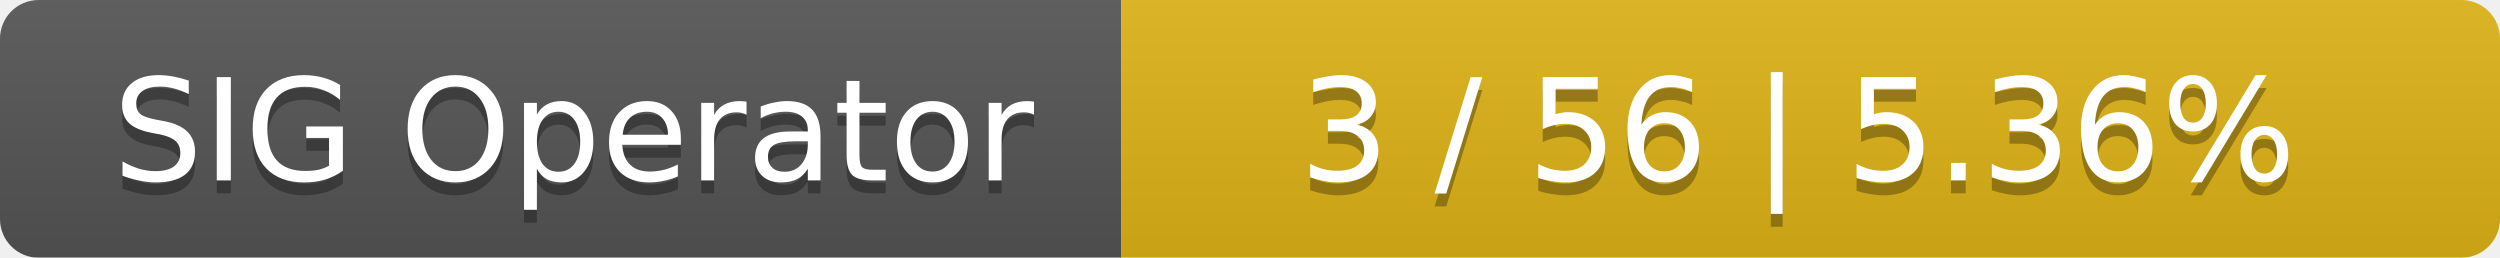
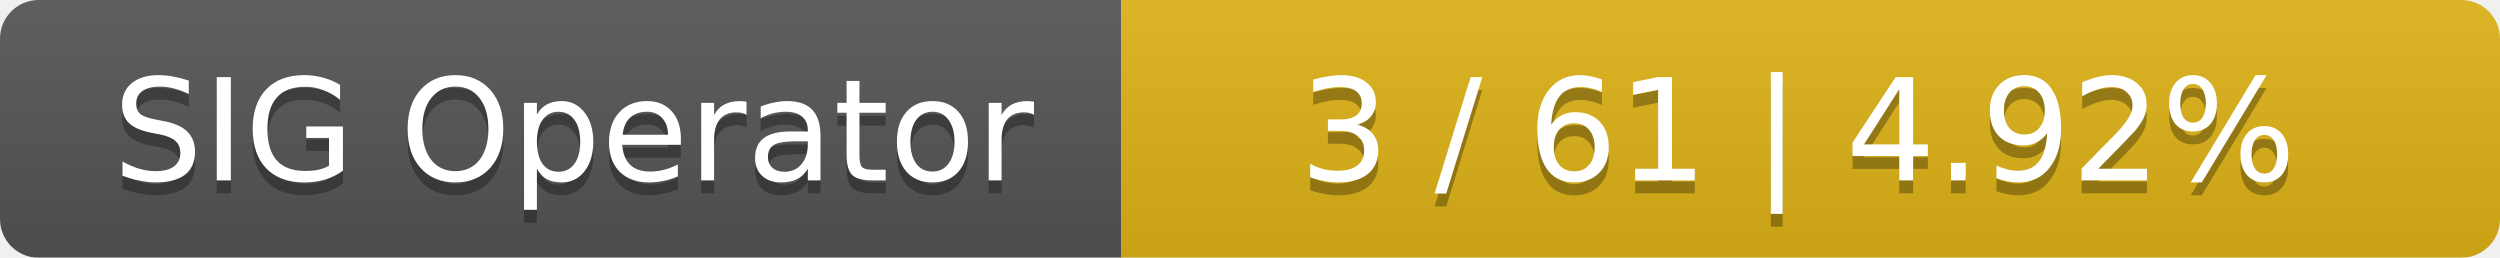
<svg xmlns="http://www.w3.org/2000/svg" width="194" height="20">
  <linearGradient id="smooth" x2="0" y2="100%">
    <stop offset="0" stop-color="#bbb" stop-opacity=".1" />
    <stop offset="1" stop-opacity=".1" />
  </linearGradient>
  <mask id="round">
    <rect width="194" height="20" rx="3" fill="#fff" />
  </mask>
  <g mask="url(#round)">
    <rect width="87" height="20" fill="#555" />
    <rect x="87" width="107" height="20" fill="#dfb317" />
    <rect width="194" height="20" fill="url(#smooth)" />
  </g>
  <g fill="#fff" text-anchor="middle" font-family="DejaVu Sans,Verdana,Geneva,sans-serif" font-size="11">
    <text x="44.5" y="15" fill="#010101" fill-opacity=".3">SIG Operator</text>
    <text x="44.5" y="14">SIG Operator</text>
-     <text x="139.5" y="15" fill="#010101" fill-opacity=".3">3 / 56    |    5.36%</text>
-     <text x="139.5" y="14">3 / 56    |    5.36%</text>
+     <text x="139.5" y="15" fill="#010101" fill-opacity=".3">3 / 61    |    4.92%</text>
+     <text x="139.5" y="14">3 / 61    |    4.92%</text>
  </g>
</svg>
